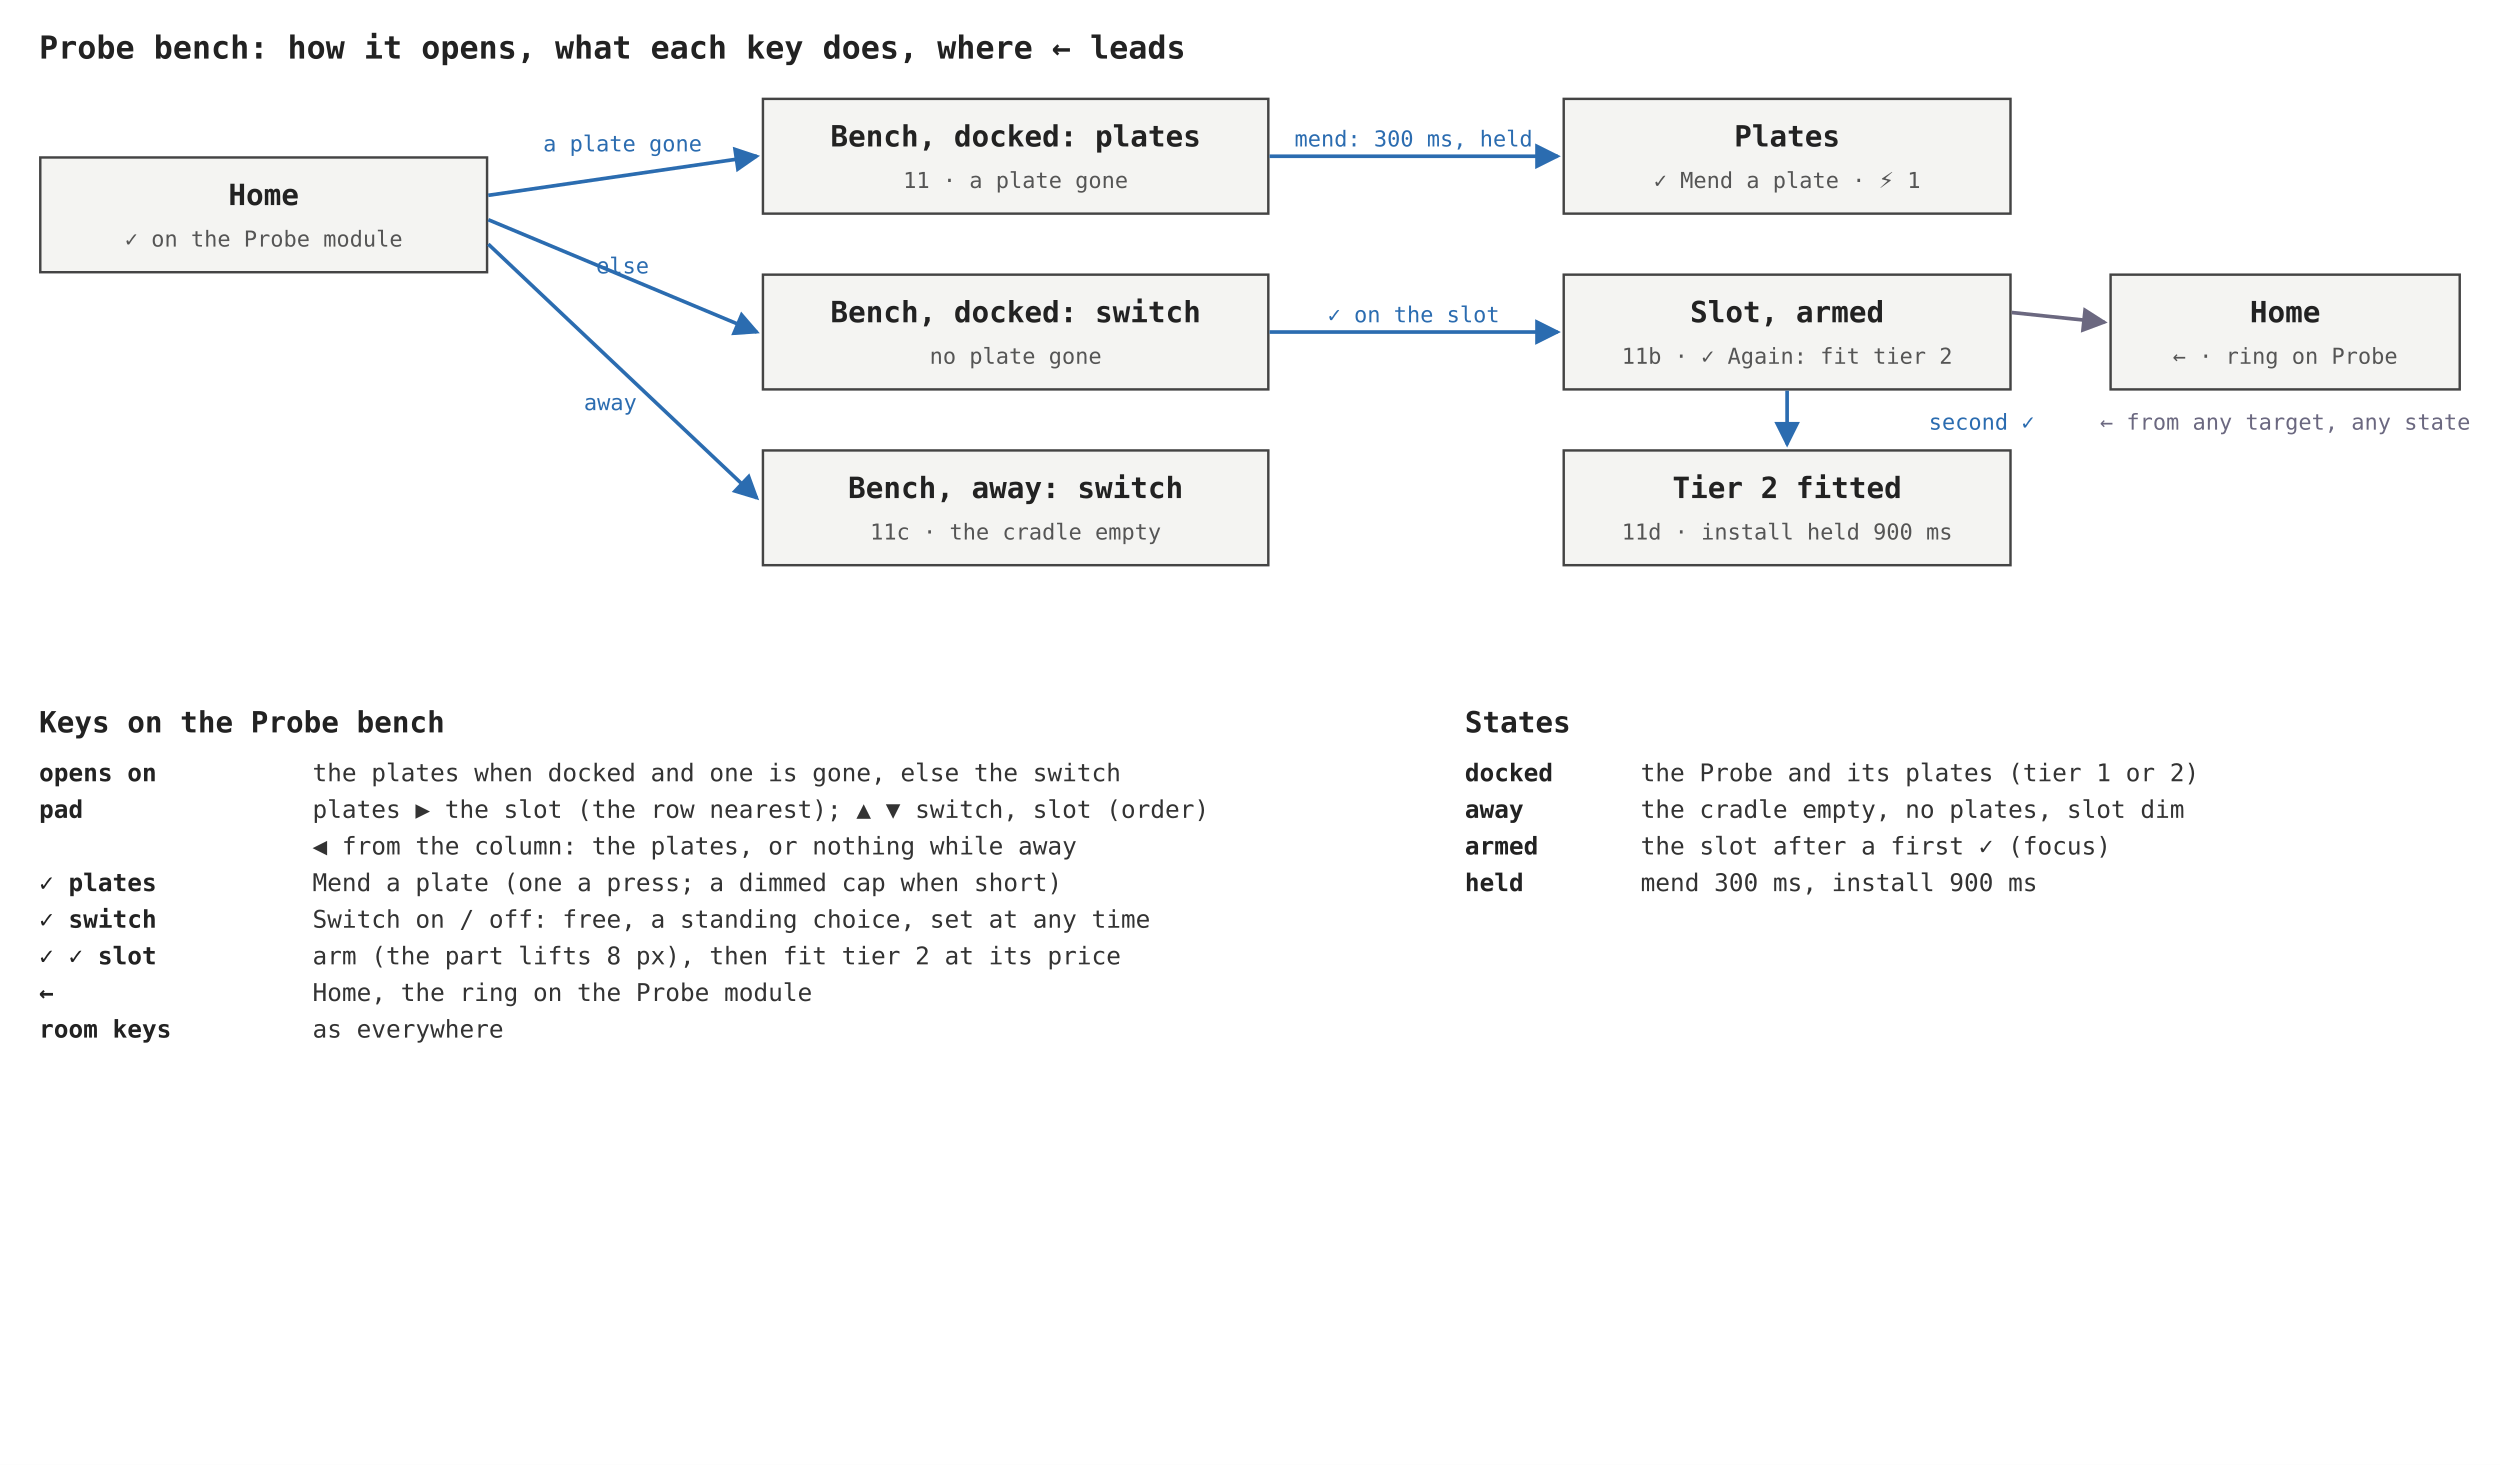
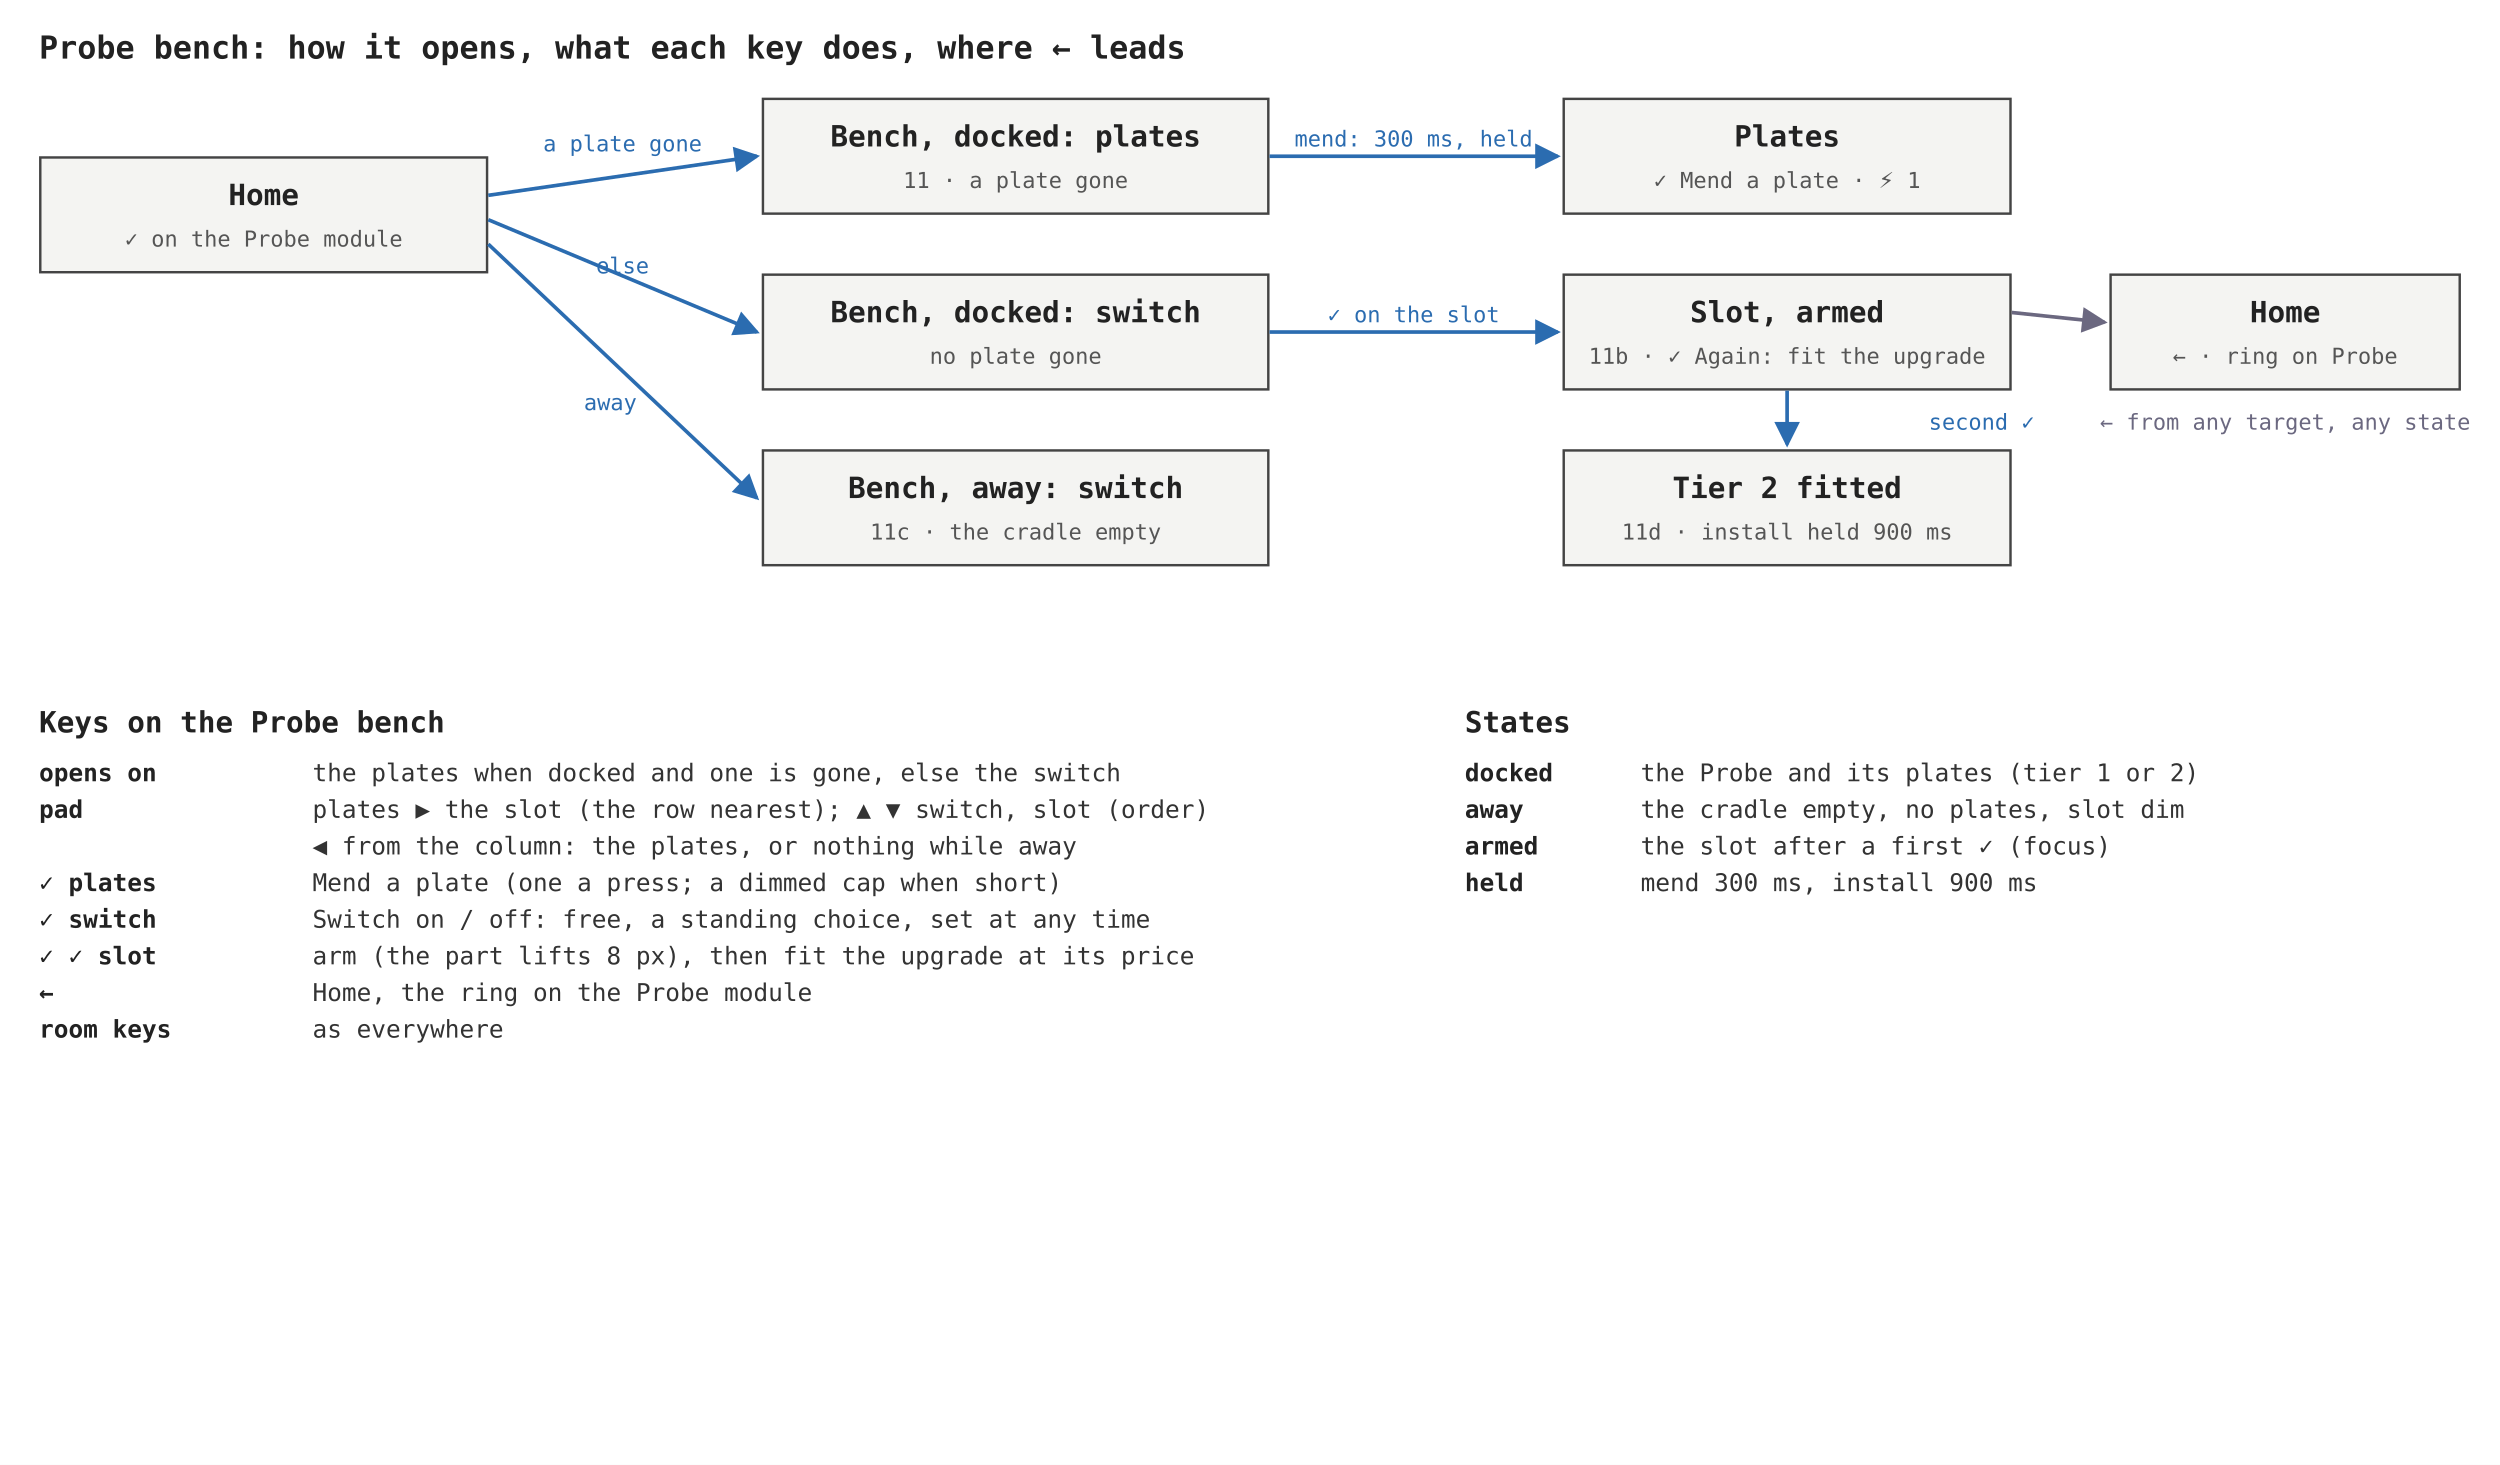
<svg xmlns="http://www.w3.org/2000/svg" viewBox="0 0 1024 600" width="1024" height="600" font-family="ui-monospace, Menlo, Consolas, monospace">
  <defs>
    <marker id="ah" viewBox="0 0 8 8" refX="7" refY="4" markerWidth="7" markerHeight="7" orient="auto">
      <path d="M0 0L8 4L0 8z" fill="#2b6cb0" />
    </marker>
    <marker id="ag" viewBox="0 0 8 8" refX="7" refY="4" markerWidth="7" markerHeight="7" orient="auto">
      <path d="M0 0L8 4L0 8z" fill="#6b6880" />
    </marker>
  </defs>
  <rect width="1024" height="600" fill="#ffffff" />
  <text x="16" y="24" font-size="13" fill="#222" font-weight="600">Probe bench: how it opens, what each key does, where ← leads</text>
  <rect x="16.5" y="64.5" width="183" height="47" fill="#f4f4f2" stroke="#444" stroke-width="1" />
  <text x="108" y="84" font-size="12" fill="#222" text-anchor="middle" font-weight="600">Home</text>
  <text x="108" y="101" font-size="9" fill="#555" text-anchor="middle">✓ on the Probe module</text>
  <rect x="312.5" y="40.5" width="207" height="47" fill="#f4f4f2" stroke="#444" stroke-width="1" />
  <text x="416" y="60" font-size="12" fill="#222" text-anchor="middle" font-weight="600">Bench, docked: plates</text>
  <text x="416" y="77" font-size="9" fill="#555" text-anchor="middle">11 · a plate gone</text>
  <rect x="312.5" y="112.5" width="207" height="47" fill="#f4f4f2" stroke="#444" stroke-width="1" />
  <text x="416" y="132" font-size="12" fill="#222" text-anchor="middle" font-weight="600">Bench, docked: switch</text>
  <text x="416" y="149" font-size="9" fill="#555" text-anchor="middle">no plate gone</text>
  <rect x="312.5" y="184.5" width="207" height="47" fill="#f4f4f2" stroke="#444" stroke-width="1" />
  <text x="416" y="204" font-size="12" fill="#222" text-anchor="middle" font-weight="600">Bench, away: switch</text>
  <text x="416" y="221" font-size="9" fill="#555" text-anchor="middle">11c · the cradle empty</text>
  <line x1="200" y1="80" x2="310" y2="64" stroke="#2b6cb0" stroke-width="1.5" marker-end="url(#ah)" />
  <text x="255" y="62" font-size="9" fill="#2b6cb0" text-anchor="middle">a plate gone</text>
  <line x1="200" y1="90" x2="310" y2="136" stroke="#2b6cb0" stroke-width="1.5" marker-end="url(#ah)" />
  <text x="255" y="112" font-size="9" fill="#2b6cb0" text-anchor="middle">else</text>
  <line x1="200" y1="100" x2="310" y2="204" stroke="#2b6cb0" stroke-width="1.5" marker-end="url(#ah)" />
  <text x="250" y="168" font-size="9" fill="#2b6cb0" text-anchor="middle">away</text>
  <rect x="640.5" y="40.5" width="183" height="47" fill="#f4f4f2" stroke="#444" stroke-width="1" />
  <text x="732" y="60" font-size="12" fill="#222" text-anchor="middle" font-weight="600">Plates</text>
  <text x="732" y="77" font-size="9" fill="#555" text-anchor="middle">✓ Mend a plate · ⚡ 1</text>
  <rect x="640.5" y="112.5" width="183" height="47" fill="#f4f4f2" stroke="#444" stroke-width="1" />
  <text x="732" y="132" font-size="12" fill="#222" text-anchor="middle" font-weight="600">Slot, armed</text>
-   <text x="732" y="149" font-size="9" fill="#555" text-anchor="middle">11b · ✓ Again: fit tier 2</text>
+   <text x="732" y="149" font-size="9" fill="#555" text-anchor="middle">11b · ✓ Again: fit the upgrade</text>
  <rect x="640.5" y="184.5" width="183" height="47" fill="#f4f4f2" stroke="#444" stroke-width="1" />
  <text x="732" y="204" font-size="12" fill="#222" text-anchor="middle" font-weight="600">Tier 2 fitted</text>
  <text x="732" y="221" font-size="9" fill="#555" text-anchor="middle">11d · install held 900 ms</text>
  <line x1="520" y1="64" x2="638" y2="64" stroke="#2b6cb0" stroke-width="1.5" marker-end="url(#ah)" />
  <text x="579" y="60" font-size="9" fill="#2b6cb0" text-anchor="middle">mend: 300 ms, held</text>
  <line x1="520" y1="136" x2="638" y2="136" stroke="#2b6cb0" stroke-width="1.5" marker-end="url(#ah)" />
  <text x="579" y="132" font-size="9" fill="#2b6cb0" text-anchor="middle">✓ on the slot</text>
  <line x1="732" y1="160" x2="732" y2="182" stroke="#2b6cb0" stroke-width="1.5" marker-end="url(#ah)" />
  <text x="790" y="176" font-size="9" fill="#2b6cb0">second ✓</text>
  <rect x="864.5" y="112.5" width="143" height="47" fill="#f4f4f2" stroke="#444" stroke-width="1" />
  <text x="936" y="132" font-size="12" fill="#222" text-anchor="middle" font-weight="600">Home</text>
  <text x="936" y="149" font-size="9" fill="#555" text-anchor="middle">← · ring on Probe</text>
  <line x1="824" y1="128" x2="862" y2="132" stroke="#6b6880" stroke-width="1.5" marker-end="url(#ag)" />
  <text x="936" y="176" font-size="9" fill="#6b6880" text-anchor="middle">← from any target, any state</text>
  <text x="16" y="300" font-size="12" fill="#222" font-weight="600">Keys on the Probe bench</text>
  <text x="16" y="320" font-size="10" fill="#222" font-weight="600">opens on</text>
  <text x="128" y="320" font-size="10" fill="#333">the plates when docked and one is gone, else the switch</text>
  <text x="16" y="335" font-size="10" fill="#222" font-weight="600">pad</text>
  <text x="128" y="335" font-size="10" fill="#333">plates ▶ the slot (the row nearest); ▲ ▼ switch, slot (order)</text>
  <text x="16" y="350" font-size="10" fill="#222" font-weight="600" />
  <text x="128" y="350" font-size="10" fill="#333">◀ from the column: the plates, or nothing while away</text>
  <text x="16" y="365" font-size="10" fill="#222" font-weight="600">✓ plates</text>
  <text x="128" y="365" font-size="10" fill="#333">Mend a plate (one a press; a dimmed cap when short)</text>
  <text x="16" y="380" font-size="10" fill="#222" font-weight="600">✓ switch</text>
  <text x="128" y="380" font-size="10" fill="#333">Switch on / off: free, a standing choice, set at any time</text>
  <text x="16" y="395" font-size="10" fill="#222" font-weight="600">✓ ✓ slot</text>
-   <text x="128" y="395" font-size="10" fill="#333">arm (the part lifts 8 px), then fit tier 2 at its price</text>
+   <text x="128" y="395" font-size="10" fill="#333">arm (the part lifts 8 px), then fit the upgrade at its price</text>
  <text x="16" y="410" font-size="10" fill="#222" font-weight="600">←</text>
  <text x="128" y="410" font-size="10" fill="#333">Home, the ring on the Probe module</text>
  <text x="16" y="425" font-size="10" fill="#222" font-weight="600">room keys</text>
  <text x="128" y="425" font-size="10" fill="#333">as everywhere</text>
  <text x="600" y="300" font-size="12" fill="#222" font-weight="600">States</text>
  <text x="600" y="320" font-size="10" fill="#222" font-weight="600">docked</text>
  <text x="672" y="320" font-size="10" fill="#333">the Probe and its plates (tier 1 or 2)</text>
  <text x="600" y="335" font-size="10" fill="#222" font-weight="600">away</text>
  <text x="672" y="335" font-size="10" fill="#333">the cradle empty, no plates, slot dim</text>
  <text x="600" y="350" font-size="10" fill="#222" font-weight="600">armed</text>
  <text x="672" y="350" font-size="10" fill="#333">the slot after a first ✓ (focus)</text>
  <text x="600" y="365" font-size="10" fill="#222" font-weight="600">held</text>
  <text x="672" y="365" font-size="10" fill="#333">mend 300 ms, install 900 ms</text>
</svg>
